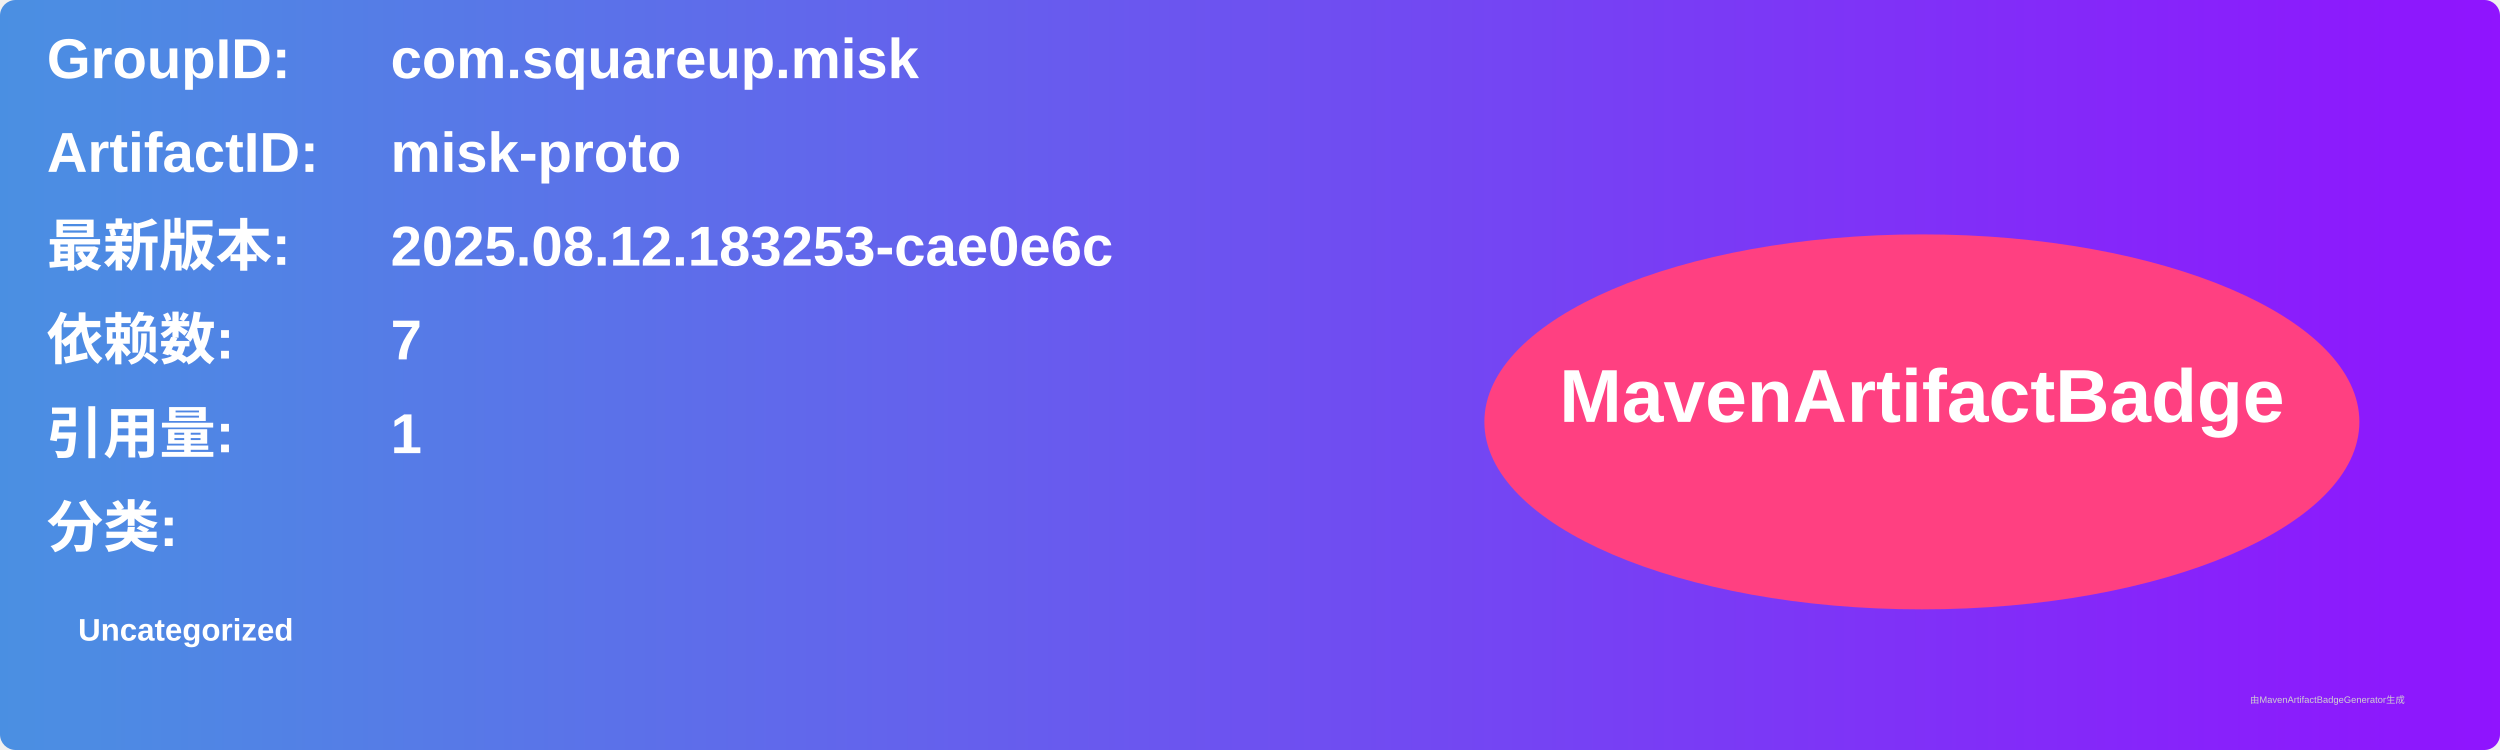
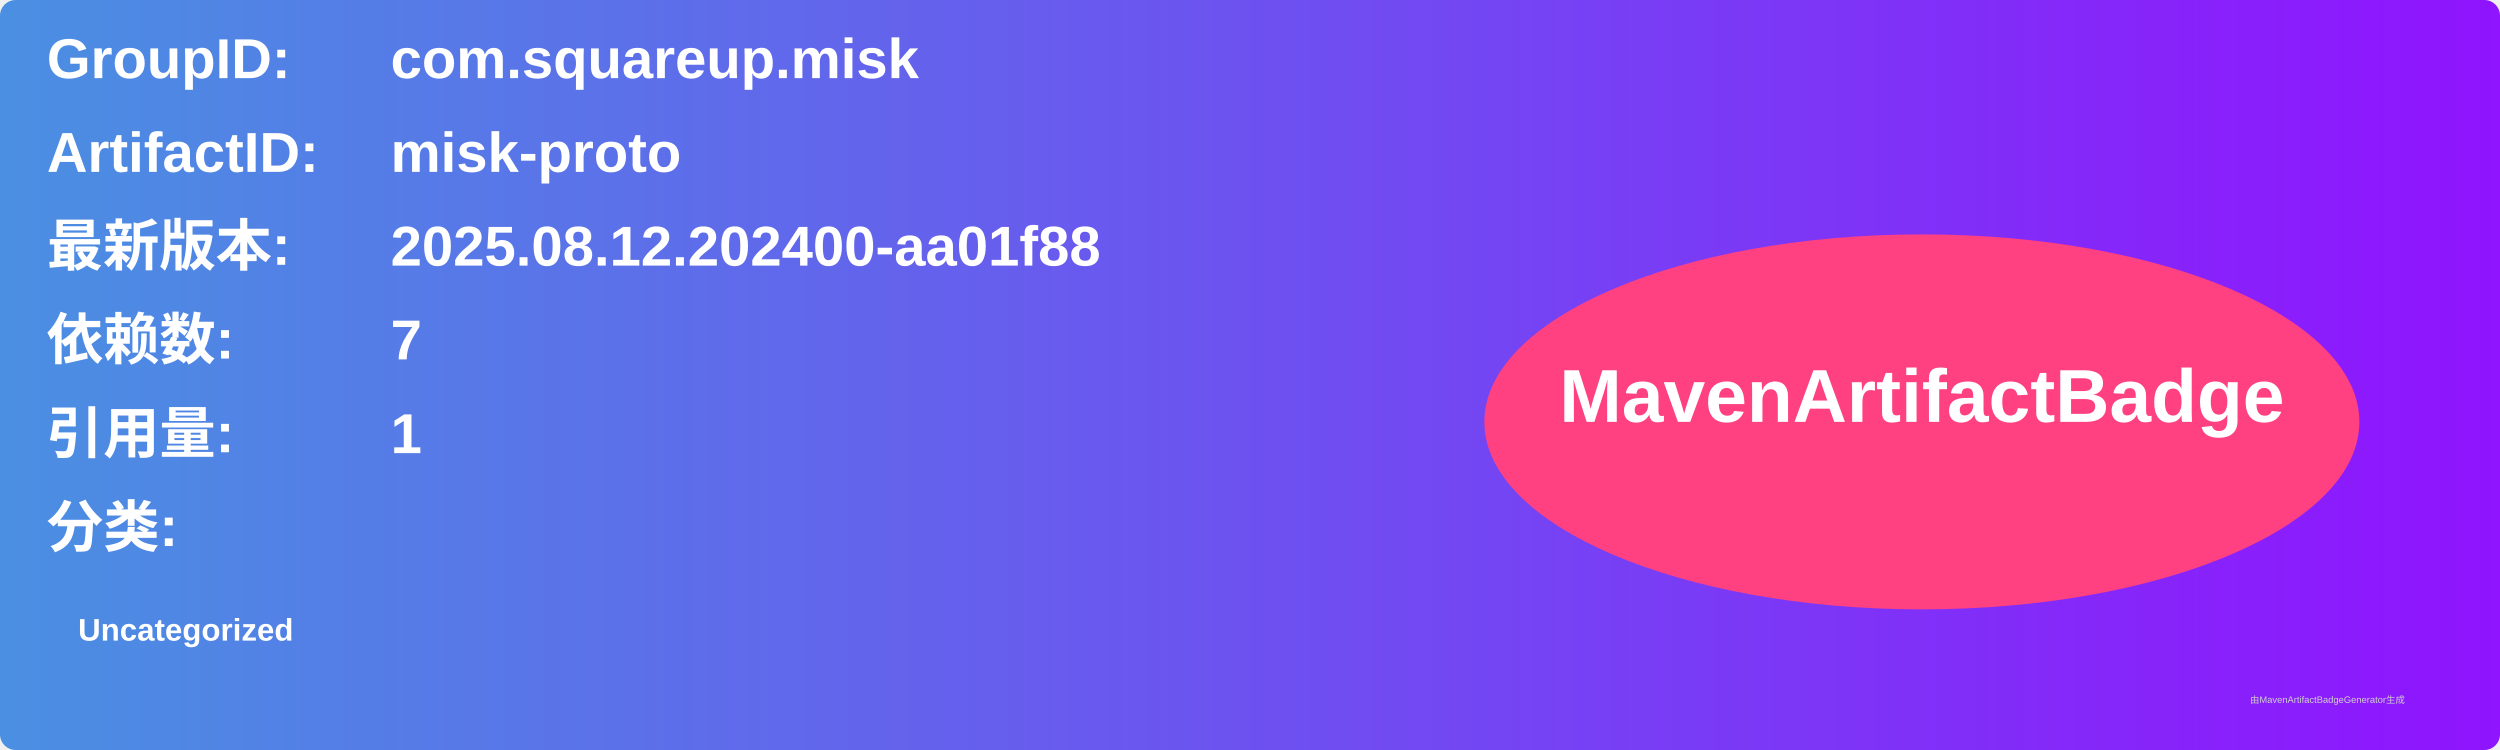
<svg xmlns="http://www.w3.org/2000/svg" width="800" height="240" viewBox="0 0 800 240">
  <linearGradient id="grad" x1="0%" y1="0%" x2="100%" y2="0%">
    <stop offset="0%" stop-color="#4a90e2" />
    <stop offset="100%" stop-color="#9013fe" />
  </linearGradient>
  <rect width="100%" height="100%" rx="5" ry="5" fill="url(#grad)" />
  <g transform="translate(15, 15)">
    <text x="0" y="10" font-family="Arial" font-size="18" fill="white" font-weight="bold" width="260">GroupID:</text>
    <text x="110" y="10" font-family="Arial" font-size="18" fill="white" font-weight="bold" width="460">com.squareup.misk</text>
    <text x="0" y="40" font-family="Arial" font-size="18" fill="white" font-weight="bold" width="260">ArtifactID:</text>
    <text x="110" y="40" font-family="Arial" font-size="18" fill="white" font-weight="bold" width="460">misk-proto</text>
    <text x="0" y="70" font-family="Arial" font-size="18" fill="white" font-weight="bold">最新版本:</text>
    <text x="110" y="70" font-family="Arial" font-size="18" fill="white" font-weight="bold">
-       <tspan font-weight="bold">2025.08.12.183253-cae0e6c</tspan>
+       <tspan font-weight="bold">2025.08.12.202400-aa01f88</tspan>
    </text>
    <text x="0" y="100" font-family="Arial" font-size="18" fill="white" font-weight="bold">依赖数: </text>
    <text x="110" y="100" font-family="Arial" font-size="18" fill="white">
      <tspan font-weight="bold">7</tspan>
    </text>
    <text x="0" y="130" font-family="Arial" font-size="18" fill="white" font-weight="bold">引用量: </text>
    <text x="110" y="130" font-family="Arial" font-size="18" fill="white">
      <tspan font-weight="bold">1</tspan>
    </text>
    <text x="0" y="160" font-family="Arial" font-size="18" fill="white" font-weight="bold">分类:</text>
    <text x="10" y="190" font-family="Arial" font-size="10" fill="white">
      <tspan font-weight="bold">Uncategorized</tspan>
    </text>
    <ellipse cx="600" cy="120" rx="140" ry="60" fill="#ff4081" />
    <text x="600" y="120" text-anchor="middle" font-family="Arial" font-size="24" fill="white" font-weight="bold">MavenArtifactBadge</text>
  </g>
  <text x="720" y="225" font-family="Arial" font-size="3" fill="#d0d0d0">由MavenArtifactBadgeGenerator生成</text>
</svg>
